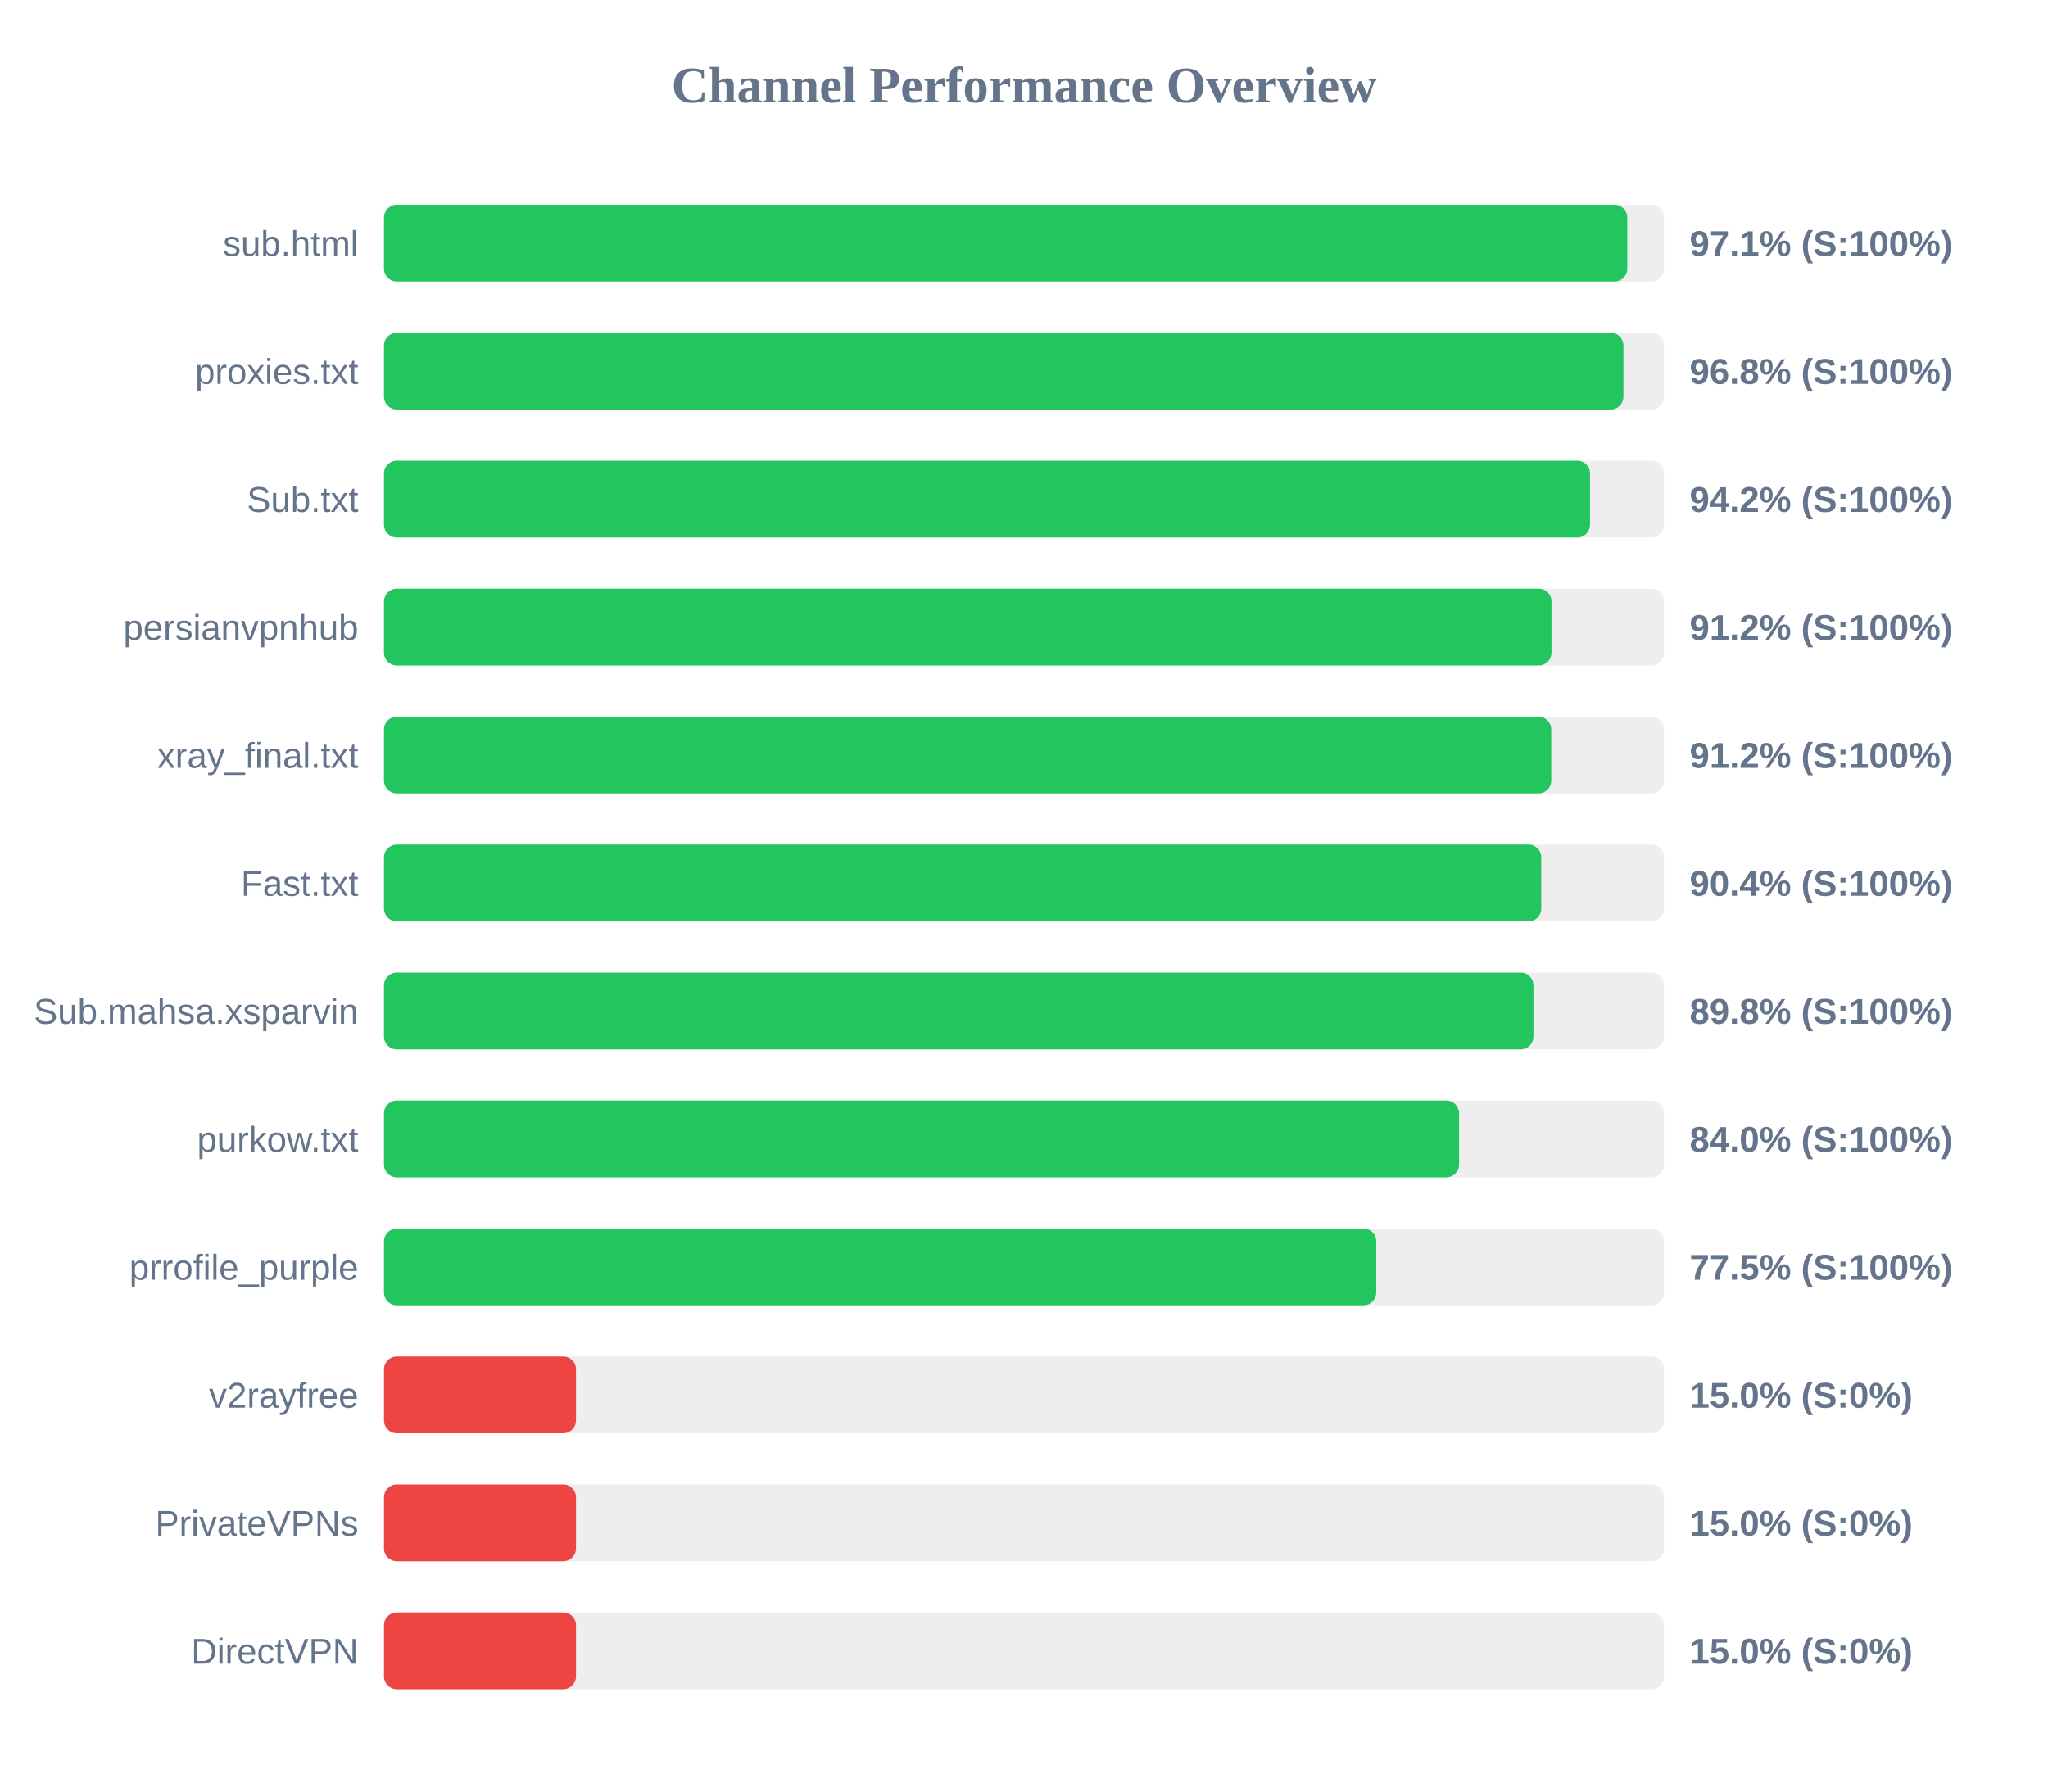
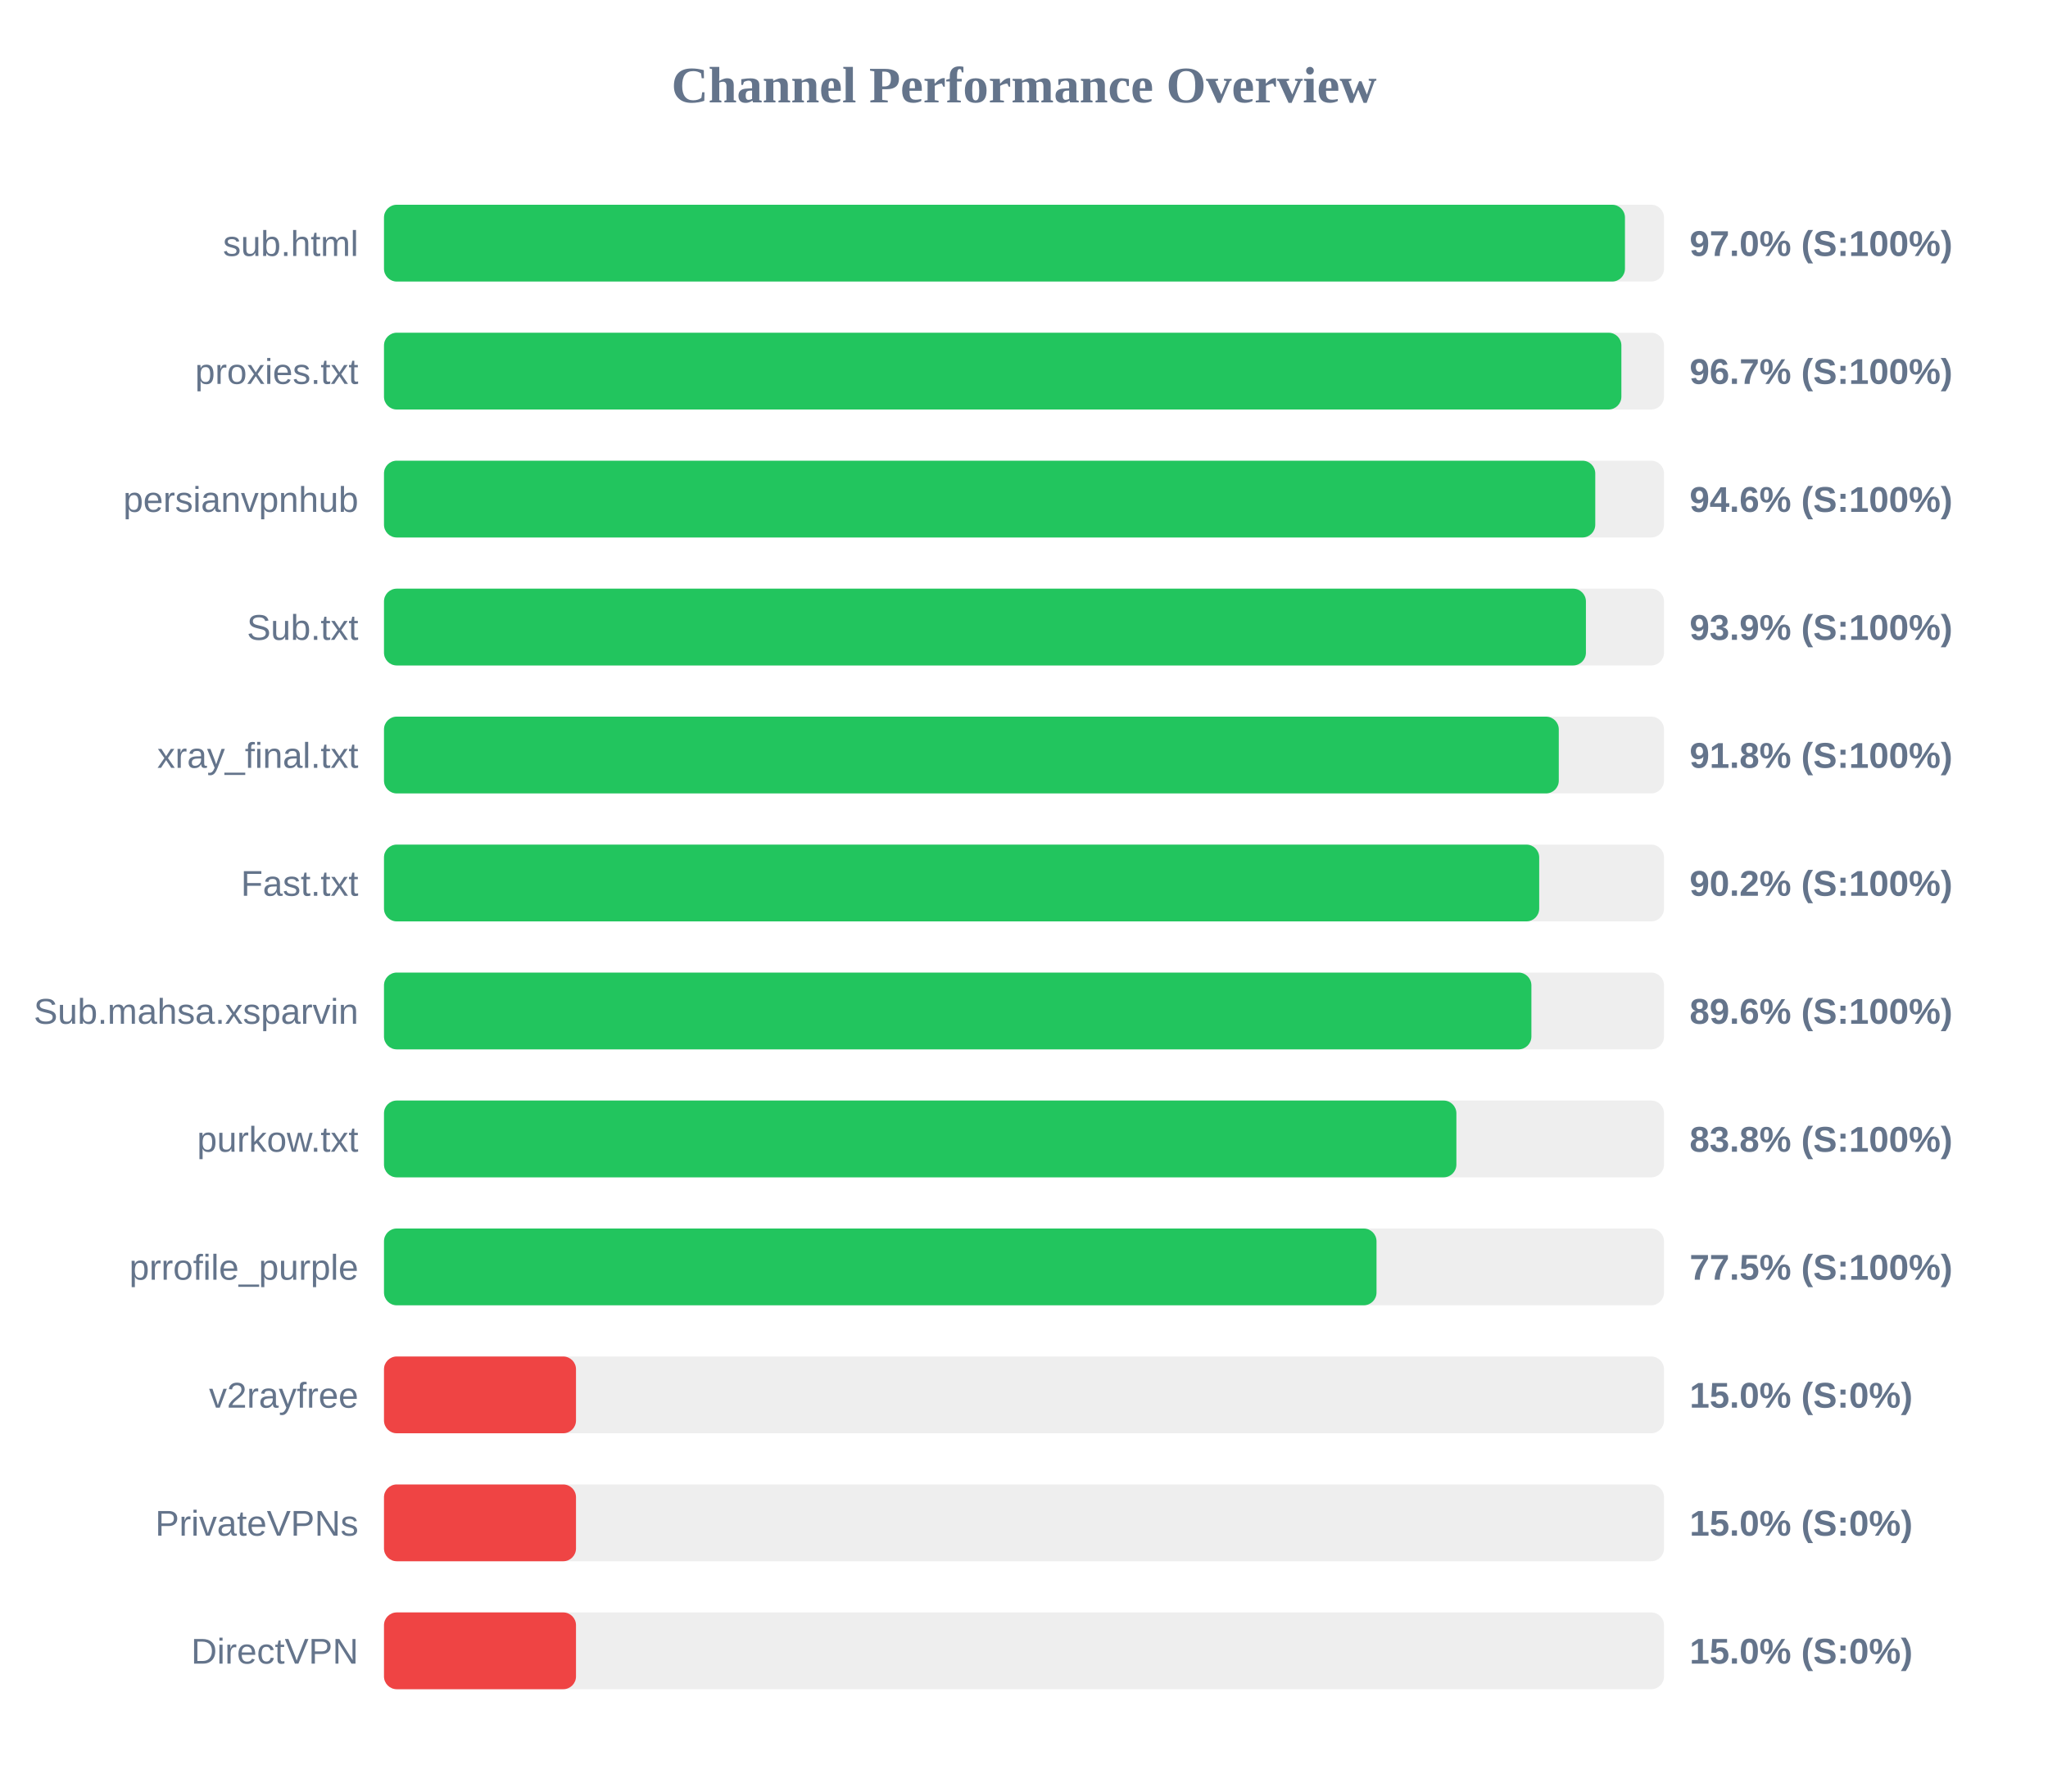
<svg xmlns="http://www.w3.org/2000/svg" width="800" height="700" version="1.1">
  <style>
        .row { font: 14px Arial; fill: #64748b; }
        .score { font: bold 14px Arial; fill: #64748b; }
    </style>
  <text x="400" y="40" text-anchor="middle" font-size="20px" font-weight="bold" fill="#64748b">Channel Performance Overview</text>
  <rect x="150" y="80" width="500" height="30" fill="#eee" rx="5" />
-   <rect x="150" y="80" width="485.65" height="30" fill="#22c55e" rx="5" />
+   <rect x="150" y="80" width="484.75" height="30" fill="#22c55e" rx="5" />
  <text x="140" y="100" text-anchor="end" class="row">sub.html</text>
-   <text x="660" y="100" text-anchor="start" class="score">97.1% (S:100%)</text>
+   <text x="660" y="100" text-anchor="start" class="score">97.0% (S:100%)</text>
  <rect x="150" y="130" width="500" height="30" fill="#eee" rx="5" />
-   <rect x="150" y="130" width="484.15" height="30" fill="#22c55e" rx="5" />
+   <rect x="150" y="130" width="483.35" height="30" fill="#22c55e" rx="5" />
  <text x="140" y="150" text-anchor="end" class="row">proxies.txt</text>
-   <text x="660" y="150" text-anchor="start" class="score">96.8% (S:100%)</text>
+   <text x="660" y="150" text-anchor="start" class="score">96.7% (S:100%)</text>
  <rect x="150" y="180" width="500" height="30" fill="#eee" rx="5" />
-   <rect x="150" y="180" width="471.1" height="30" fill="#22c55e" rx="5" />
-   <text x="140" y="200" text-anchor="end" class="row">Sub.txt</text>
-   <text x="660" y="200" text-anchor="start" class="score">94.2% (S:100%)</text>
+   <rect x="150" y="180" width="473.15" height="30" fill="#22c55e" rx="5" />
+   <text x="140" y="200" text-anchor="end" class="row">persianvpnhub</text>
+   <text x="660" y="200" text-anchor="start" class="score">94.6% (S:100%)</text>
  <rect x="150" y="230" width="500" height="30" fill="#eee" rx="5" />
-   <rect x="150" y="230" width="456.05" height="30" fill="#22c55e" rx="5" />
-   <text x="140" y="250" text-anchor="end" class="row">persianvpnhub</text>
-   <text x="660" y="250" text-anchor="start" class="score">91.2% (S:100%)</text>
+   <rect x="150" y="230" width="469.5" height="30" fill="#22c55e" rx="5" />
+   <text x="140" y="250" text-anchor="end" class="row">Sub.txt</text>
+   <text x="660" y="250" text-anchor="start" class="score">93.9% (S:100%)</text>
  <rect x="150" y="280" width="500" height="30" fill="#eee" rx="5" />
-   <rect x="150" y="280" width="455.95" height="30" fill="#22c55e" rx="5" />
+   <rect x="150" y="280" width="458.9" height="30" fill="#22c55e" rx="5" />
  <text x="140" y="300" text-anchor="end" class="row">xray_final.txt</text>
-   <text x="660" y="300" text-anchor="start" class="score">91.2% (S:100%)</text>
+   <text x="660" y="300" text-anchor="start" class="score">91.8% (S:100%)</text>
  <rect x="150" y="330" width="500" height="30" fill="#eee" rx="5" />
-   <rect x="150" y="330" width="452.05" height="30" fill="#22c55e" rx="5" />
+   <rect x="150" y="330" width="451.25" height="30" fill="#22c55e" rx="5" />
  <text x="140" y="350" text-anchor="end" class="row">Fast.txt</text>
-   <text x="660" y="350" text-anchor="start" class="score">90.4% (S:100%)</text>
+   <text x="660" y="350" text-anchor="start" class="score">90.2% (S:100%)</text>
  <rect x="150" y="380" width="500" height="30" fill="#eee" rx="5" />
-   <rect x="150" y="380" width="449.0" height="30" fill="#22c55e" rx="5" />
+   <rect x="150" y="380" width="448.2" height="30" fill="#22c55e" rx="5" />
  <text x="140" y="400" text-anchor="end" class="row">Sub.mahsa.xsparvin</text>
-   <text x="660" y="400" text-anchor="start" class="score">89.8% (S:100%)</text>
+   <text x="660" y="400" text-anchor="start" class="score">89.6% (S:100%)</text>
  <rect x="150" y="430" width="500" height="30" fill="#eee" rx="5" />
-   <rect x="150" y="430" width="419.95" height="30" fill="#22c55e" rx="5" />
+   <rect x="150" y="430" width="418.9" height="30" fill="#22c55e" rx="5" />
  <text x="140" y="450" text-anchor="end" class="row">purkow.txt</text>
-   <text x="660" y="450" text-anchor="start" class="score">84.0% (S:100%)</text>
+   <text x="660" y="450" text-anchor="start" class="score">83.8% (S:100%)</text>
  <rect x="150" y="480" width="500" height="30" fill="#eee" rx="5" />
-   <rect x="150" y="480" width="387.6" height="30" fill="#22c55e" rx="5" />
+   <rect x="150" y="480" width="387.7" height="30" fill="#22c55e" rx="5" />
  <text x="140" y="500" text-anchor="end" class="row">prrofile_purple</text>
  <text x="660" y="500" text-anchor="start" class="score">77.5% (S:100%)</text>
  <rect x="150" y="530" width="500" height="30" fill="#eee" rx="5" />
  <rect x="150" y="530" width="75.0" height="30" fill="#ef4444" rx="5" />
  <text x="140" y="550" text-anchor="end" class="row">v2rayfree</text>
  <text x="660" y="550" text-anchor="start" class="score">15.0% (S:0%)</text>
  <rect x="150" y="580" width="500" height="30" fill="#eee" rx="5" />
  <rect x="150" y="580" width="75.0" height="30" fill="#ef4444" rx="5" />
  <text x="140" y="600" text-anchor="end" class="row">PrivateVPNs</text>
  <text x="660" y="600" text-anchor="start" class="score">15.0% (S:0%)</text>
  <rect x="150" y="630" width="500" height="30" fill="#eee" rx="5" />
  <rect x="150" y="630" width="75.0" height="30" fill="#ef4444" rx="5" />
  <text x="140" y="650" text-anchor="end" class="row">DirectVPN</text>
  <text x="660" y="650" text-anchor="start" class="score">15.0% (S:0%)</text>
</svg>
